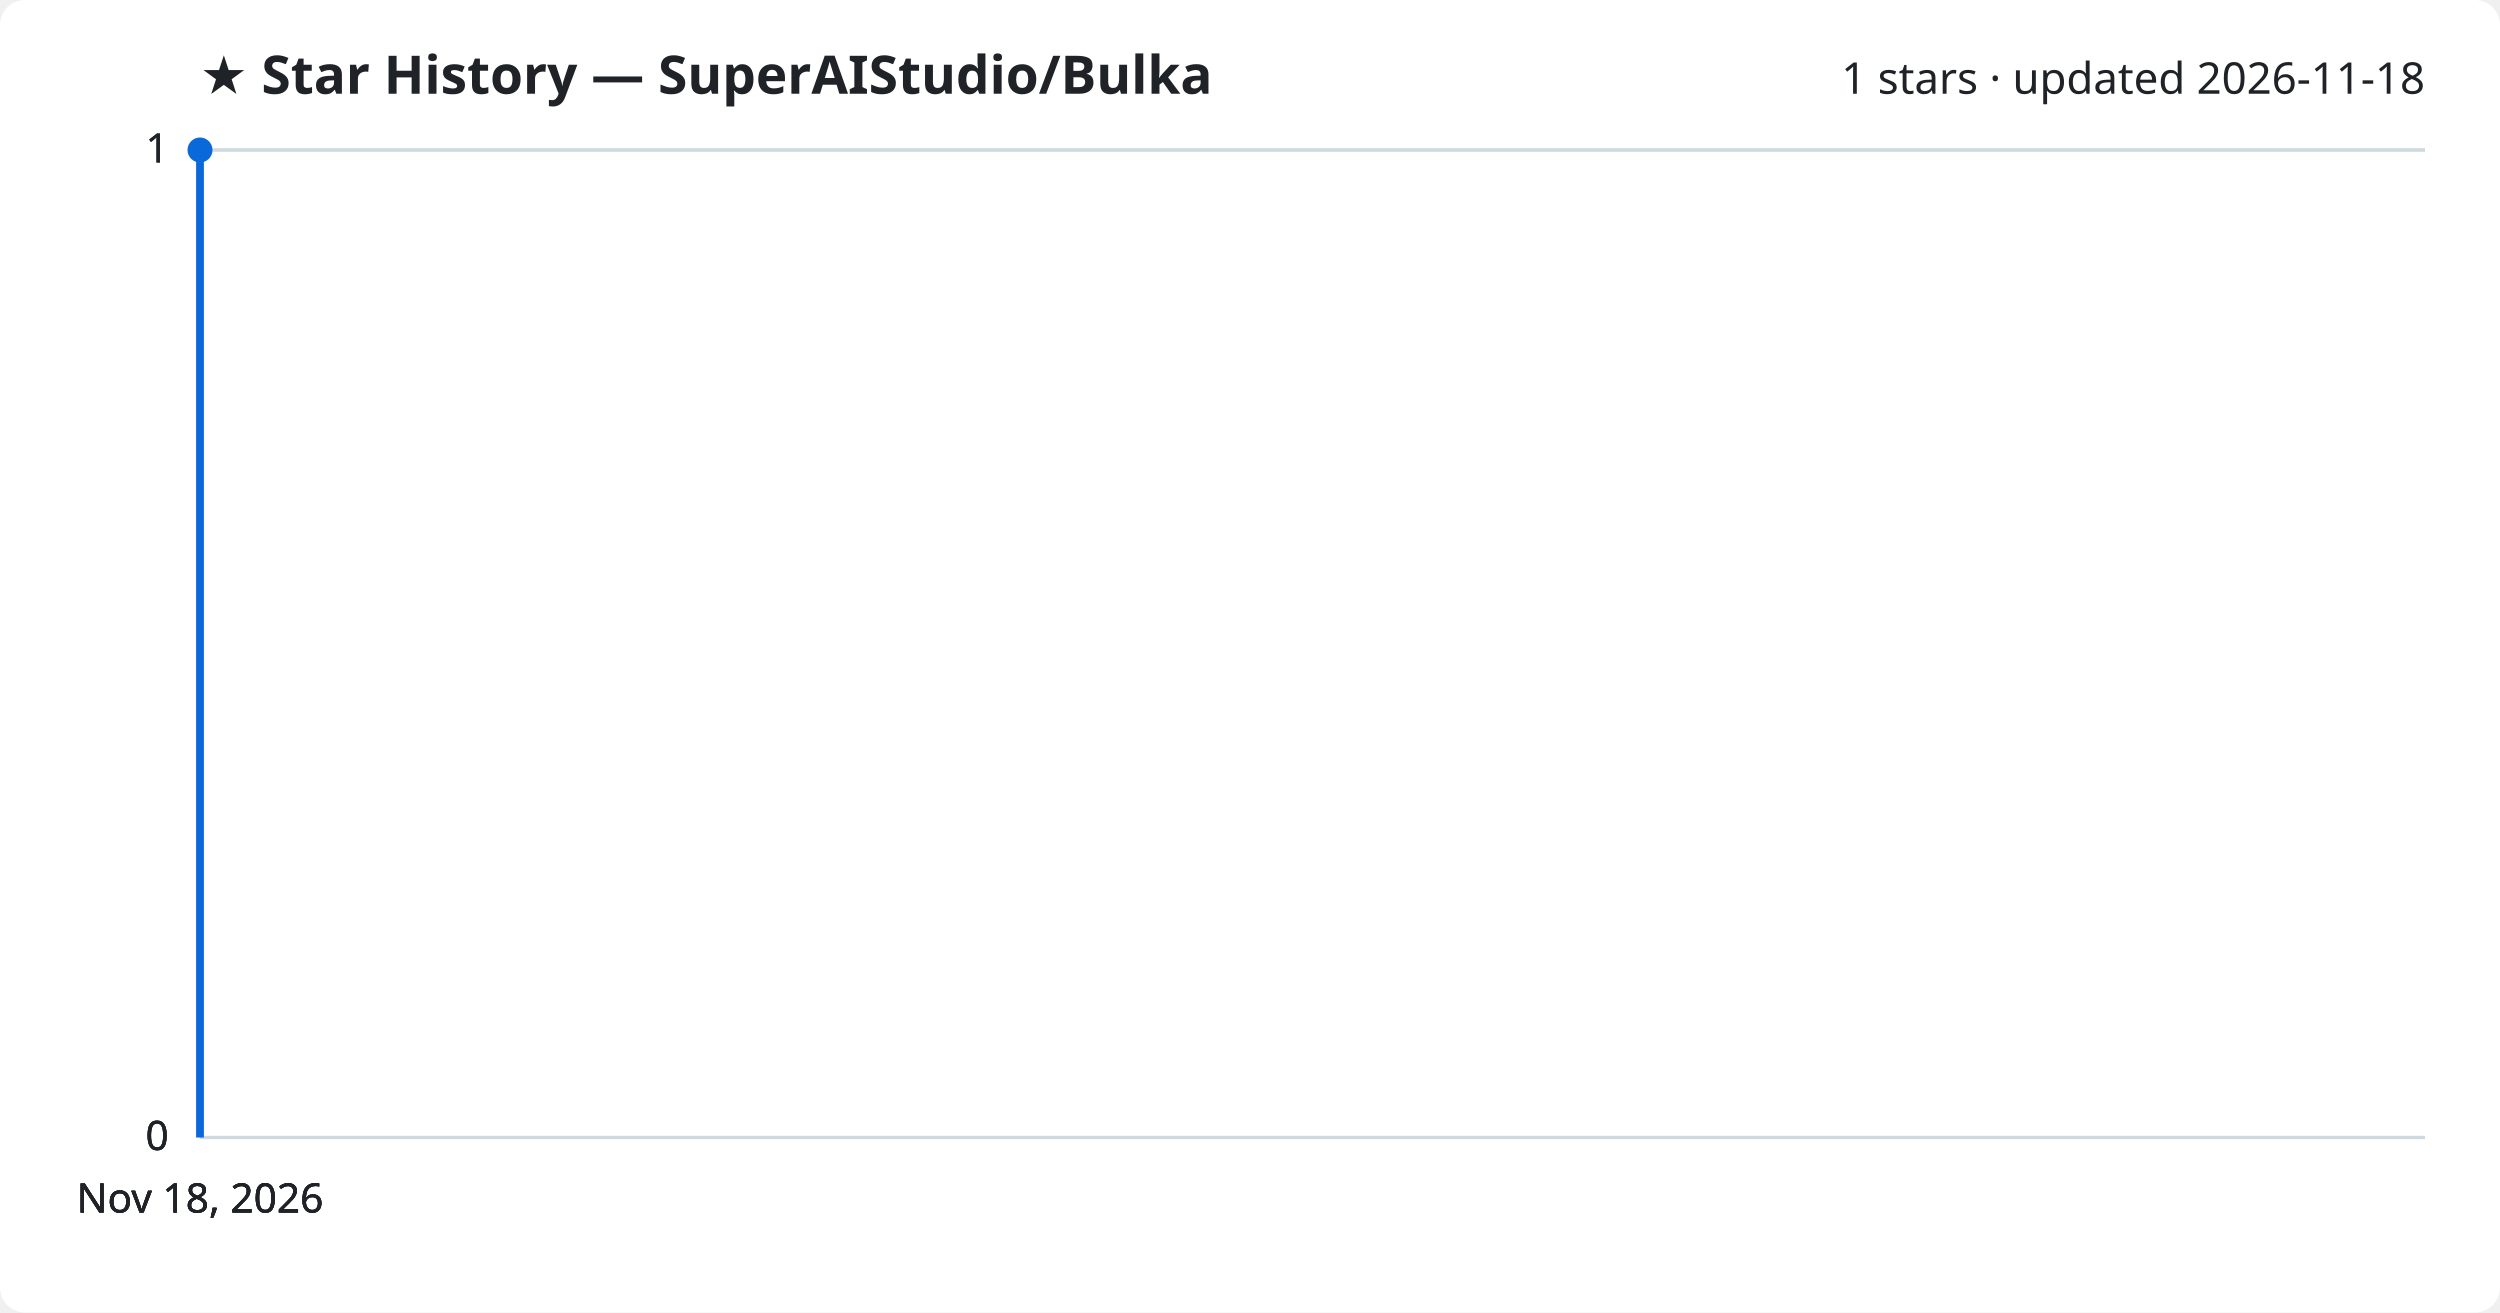
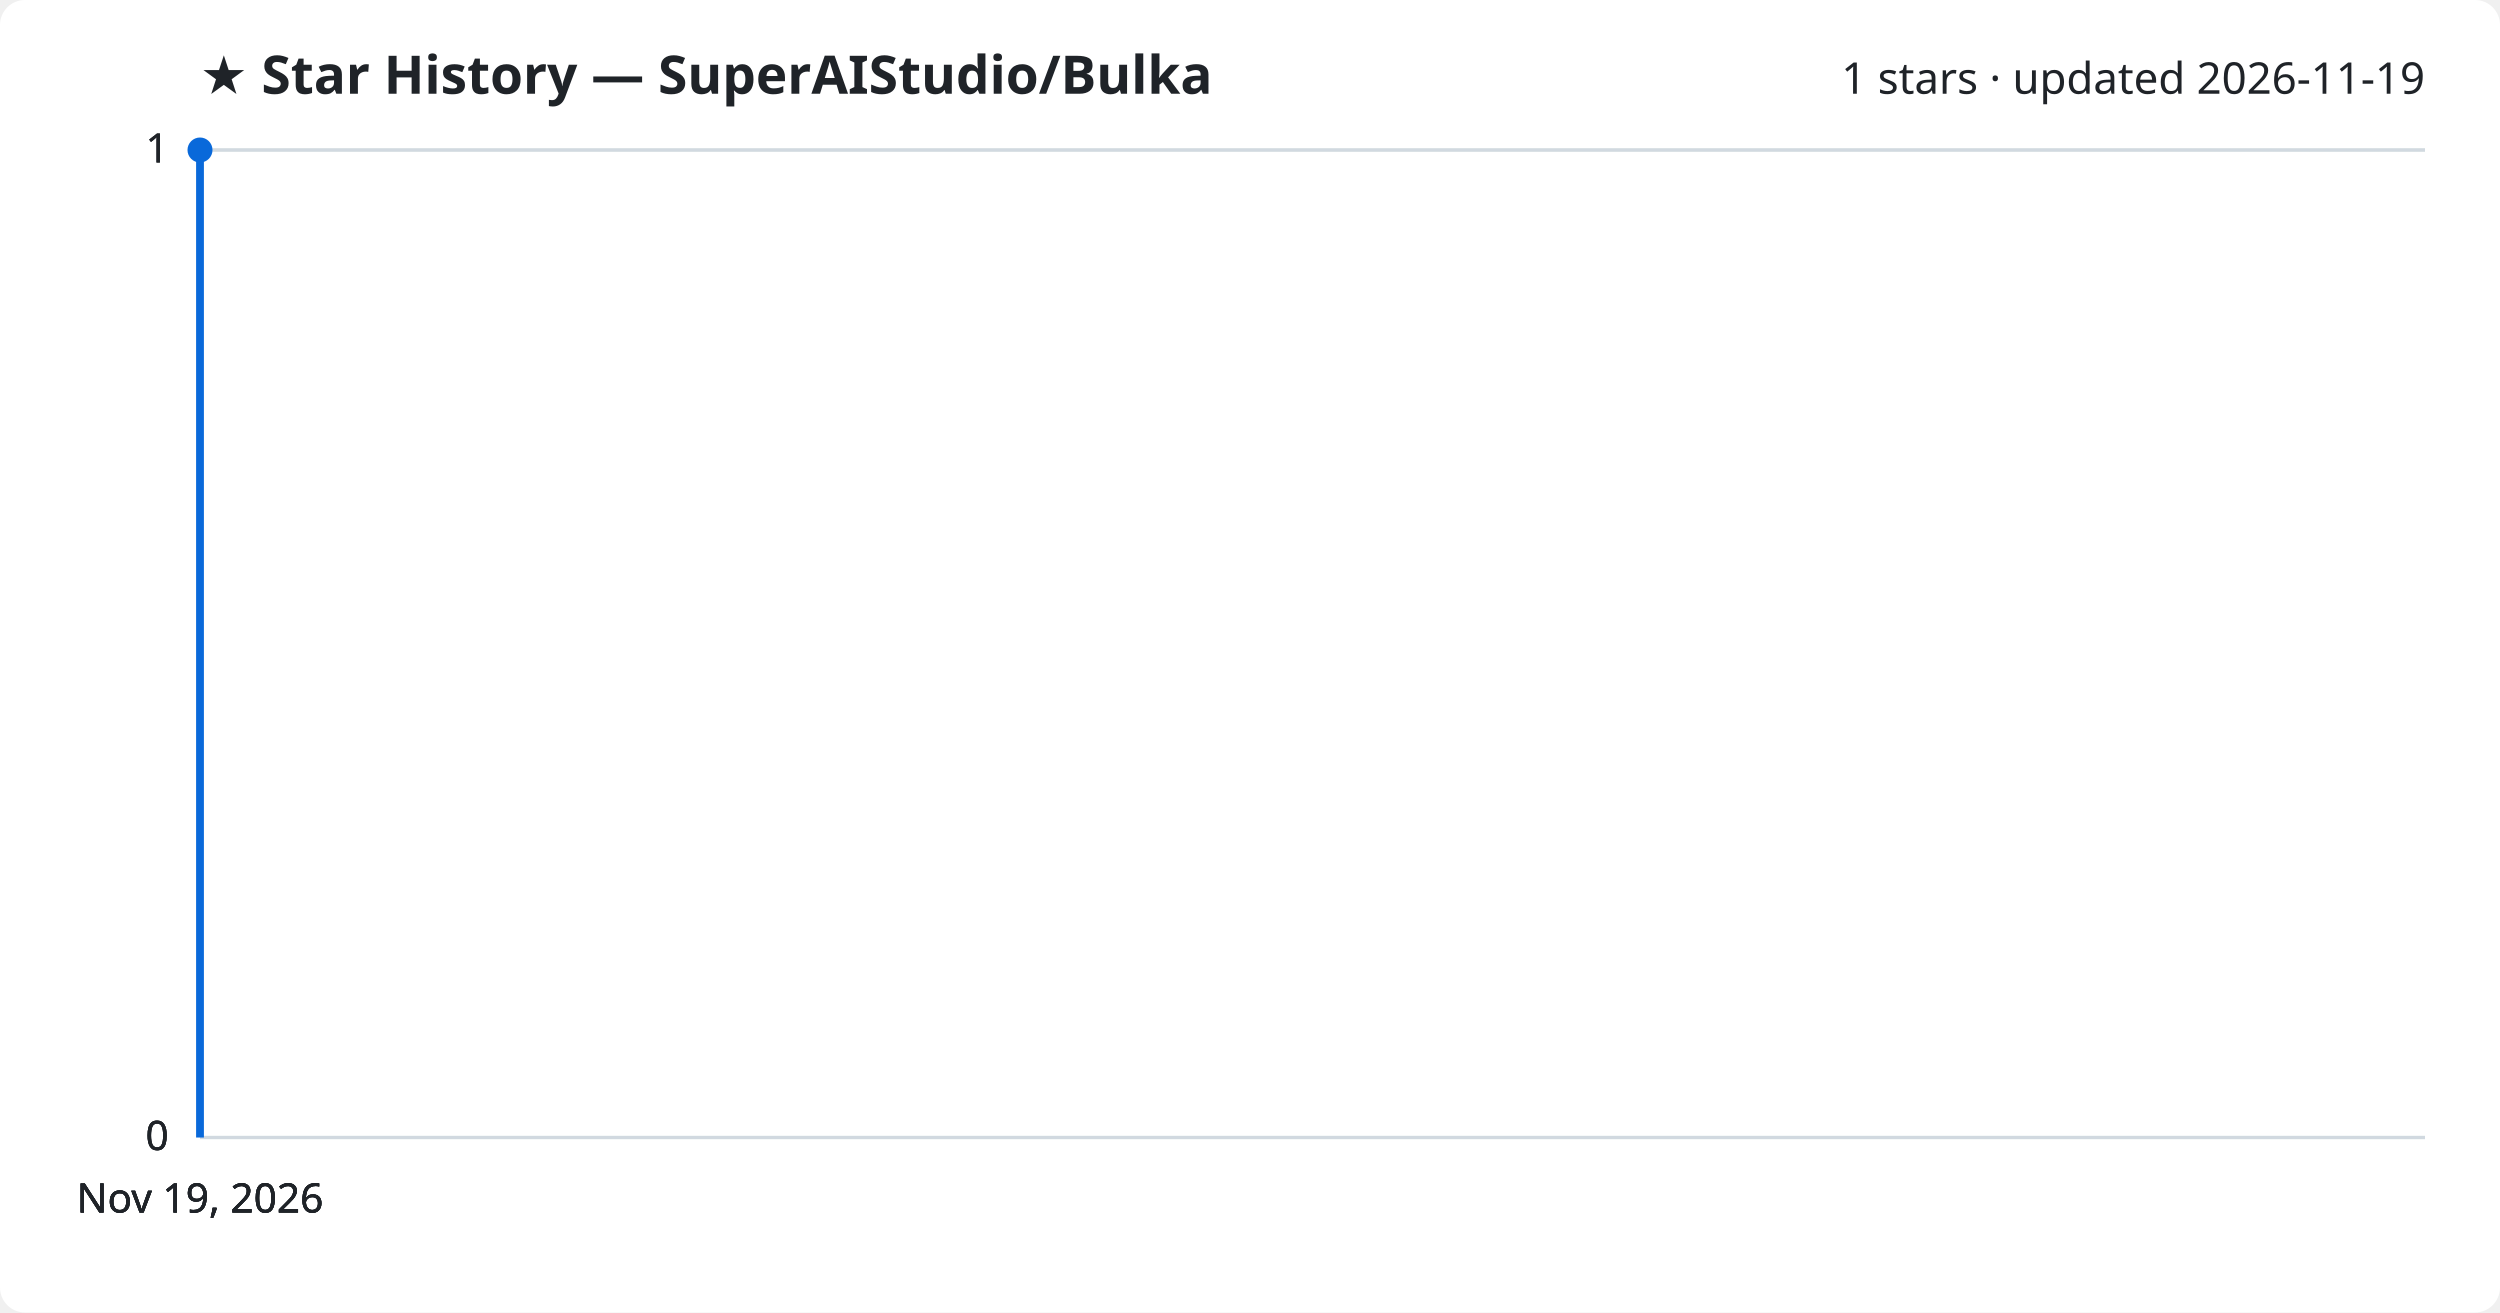
<svg xmlns="http://www.w3.org/2000/svg" viewBox="0 0 800 420" font-family="Segoe UI, sans-serif">
  <rect width="800" height="420" fill="#ffffff" rx="8" />
  <text x="64" y="30" fill="#1f2328" font-size="17" font-weight="700">★ Star History — SuperAIStudio/Bulka</text>
-   <text x="776" y="30" fill="#1f2328" font-size="14" text-anchor="end">1 stars · updated 2026-11-18</text>
+   <text x="776" y="30" fill="#1f2328" font-size="14" text-anchor="end">1 stars · updated 2026-11-19</text>
  <line x1="64" y1="364.0" x2="776" y2="364.0" stroke="#d1d9e0" stroke-width="1" />
  <text x="54" y="368.0" fill="#1f2328" font-size="13" text-anchor="end">0</text>
  <line x1="64" y1="364.0" x2="776" y2="364.0" stroke="#d1d9e0" stroke-width="1" />
  <text x="54" y="368.0" fill="#1f2328" font-size="13" text-anchor="end">0</text>
  <line x1="64" y1="364.0" x2="776" y2="364.0" stroke="#d1d9e0" stroke-width="1" />
  <text x="54" y="368.0" fill="#1f2328" font-size="13" text-anchor="end">0</text>
  <line x1="64" y1="48.0" x2="776" y2="48.0" stroke="#d1d9e0" stroke-width="1" />
  <text x="54" y="52.0" fill="#1f2328" font-size="13" text-anchor="end">1</text>
  <line x1="64" y1="48.0" x2="776" y2="48.0" stroke="#d1d9e0" stroke-width="1" />
  <text x="54" y="52.0" fill="#1f2328" font-size="13" text-anchor="end">1</text>
  <path d="M64.0,364.0 L64.0,48.0 L64.0,48.0" fill="none" stroke="#0969da" stroke-width="2.5" stroke-linejoin="round" />
  <circle cx="64.0" cy="48.0" r="4" fill="#0969da" />
-   <text x="64.0" y="388" fill="#1f2328" font-size="13" text-anchor="middle">Nov 18, 2026</text>
-   <text x="64.0" y="388" fill="#1f2328" font-size="13" text-anchor="middle">Nov 18, 2026</text>
-   <text x="64.0" y="388" fill="#1f2328" font-size="13" text-anchor="middle">Nov 18, 2026</text>
-   <text x="64.0" y="388" fill="#1f2328" font-size="13" text-anchor="middle">Nov 18, 2026</text>
+   <text x="64.0" y="388" fill="#1f2328" font-size="13" text-anchor="middle">Nov 19, 2026</text>
+   <text x="64.0" y="388" fill="#1f2328" font-size="13" text-anchor="middle">Nov 19, 2026</text>
+   <text x="64.0" y="388" fill="#1f2328" font-size="13" text-anchor="middle">Nov 19, 2026</text>
+   <text x="64.0" y="388" fill="#1f2328" font-size="13" text-anchor="middle">Nov 19, 2026</text>
</svg>
